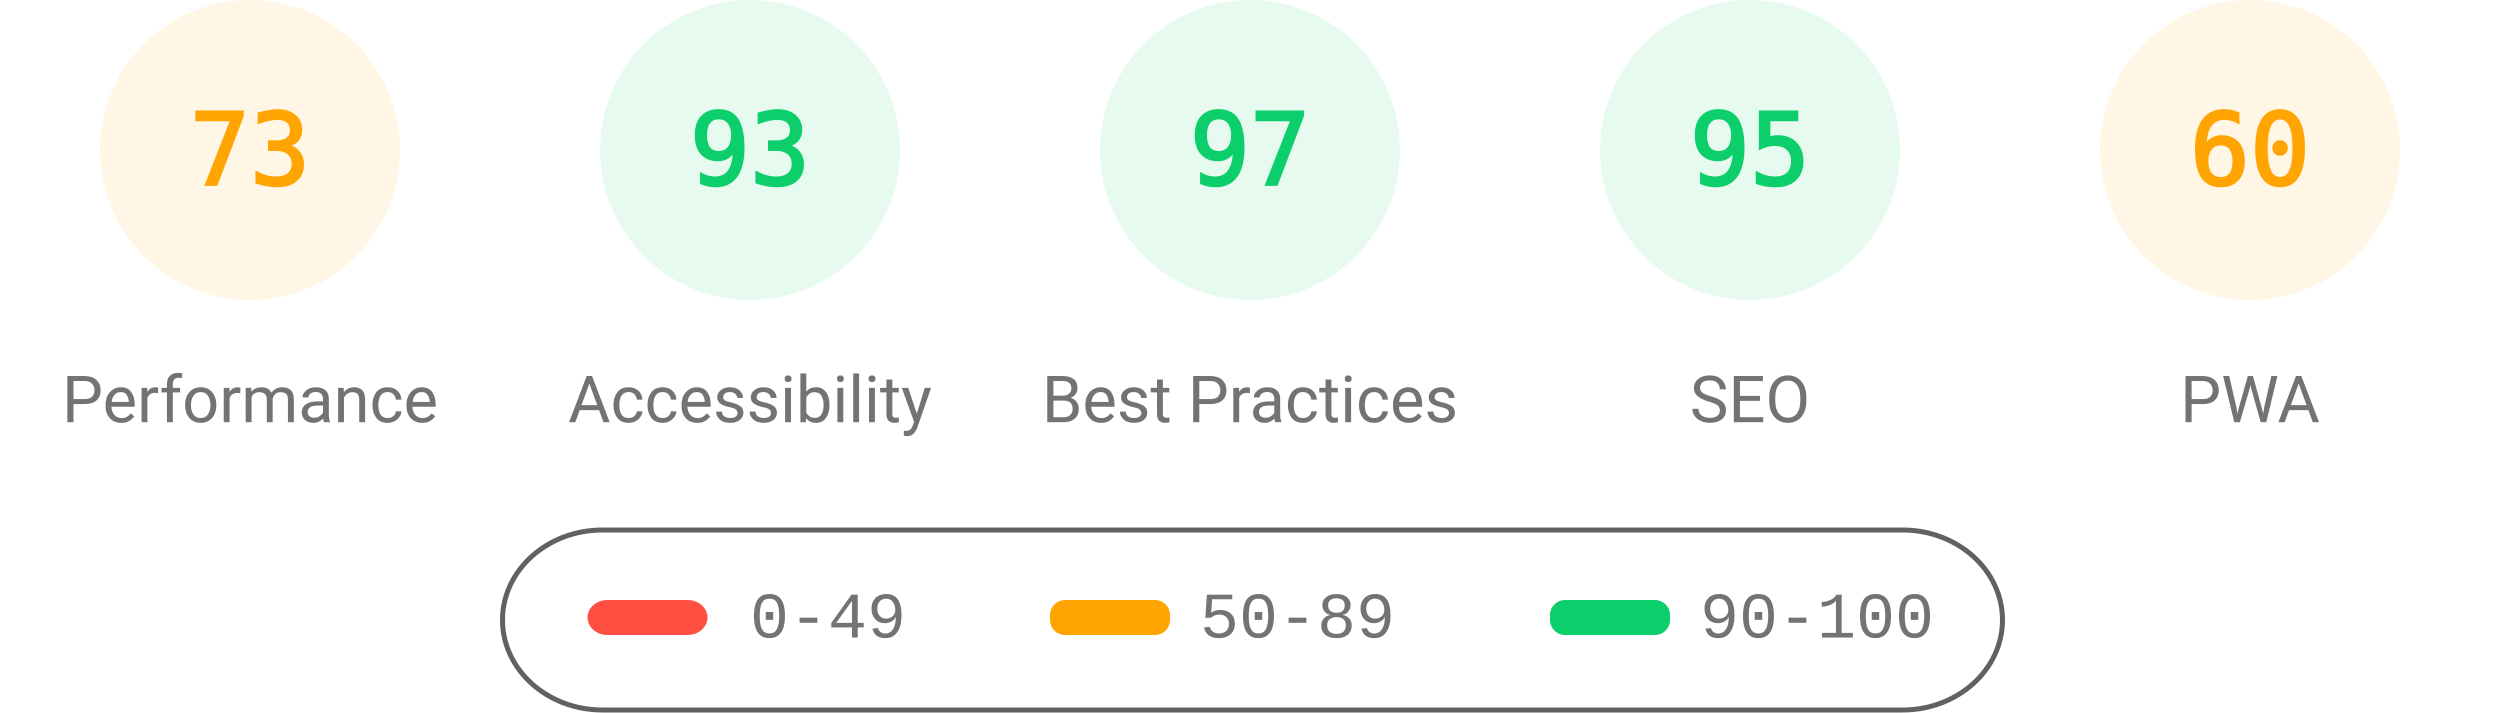
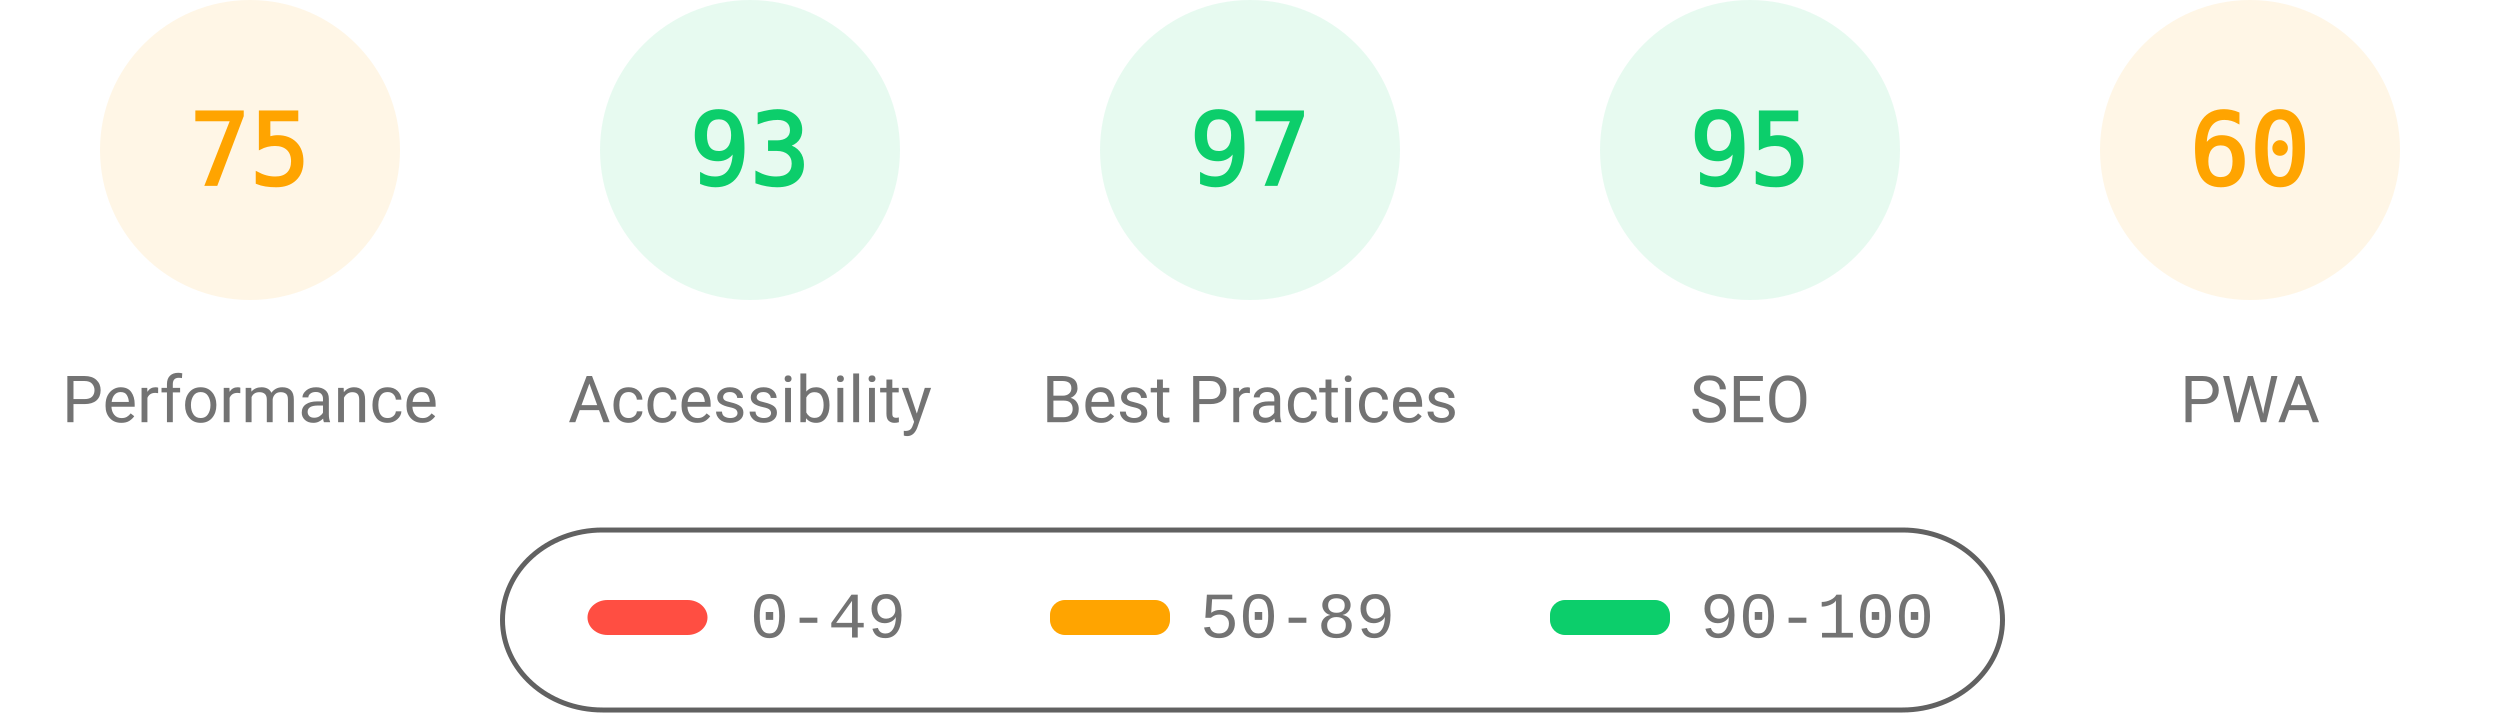
<svg xmlns="http://www.w3.org/2000/svg" fill="none" width="1000" height="285">
  <style>.gauge-base{opacity:.1}.gauge-arc{fill:none;animation-delay:250ms;stroke-linecap:round;transform:rotate(-90deg);transform-origin:100px 60px;animation:load-gauge 1s ease forwards}.guage-text{font-size:40px;font-family:monospace;text-align:center}.guage-red{color:#ff4e42;fill:#ff4e42;stroke:#ff4e42}.guage-orange{color:#ffa400;fill:#ffa400;stroke:#ffa400}.guage-green{color:#0cce6b;fill:#0cce6b;stroke:#0cce6b}.guage-undefined{color:#5c5c5c;fill:#5c5c5c;stroke:#5c5c5c}.guage-title{color:#737373;fill:#737373;stroke:none;font-size:26px;line-height:26px;font-family:Roboto,Halvetica,Arial,sans-serif}@keyframes load-gauge{from{stroke-dasharray:0 352.858}}</style>
  <svg class="guage-div guage-perf guage-orange" viewBox="0 0 200 200" width="200" height="200">
    <circle class="gauge-base" r="56" cx="100" cy="60" stroke-width="8" />
-     <circle class="gauge-arc guage-arc-1" r="56" cx="100" cy="60" stroke-width="8" style="stroke-dasharray:256.856,351.858" />
-     <text class="guage-text" x="100" y="60" alignment-baseline="central" dominant-baseline="central" text-anchor="middle">73</text>
+     <circle class="gauge-arc guage-arc-1" r="56" cx="100" cy="60" stroke-width="8" style="stroke-dasharray:263.893,351.858" />
+     <text class="guage-text" x="100" y="60" alignment-baseline="central" dominant-baseline="central" text-anchor="middle">75</text>
    <text class="guage-title" x="100" y="160" alignment-baseline="central" dominant-baseline="central" text-anchor="middle">Performance</text>
  </svg>
  <svg class="guage-div guage-acc guage-green" viewBox="0 0 200 200" width="200" height="200" x="200">
    <circle class="gauge-base" r="56" cx="100" cy="60" stroke-width="8" />
    <circle class="gauge-arc guage-arc-2" r="56" cx="100" cy="60" stroke-width="8" style="stroke-dasharray:327.228,351.858" />
    <text class="guage-text" x="100" y="60" alignment-baseline="central" dominant-baseline="central" text-anchor="middle">93</text>
    <text class="guage-title" x="100" y="160" alignment-baseline="central" dominant-baseline="central" text-anchor="middle">Accessibility</text>
  </svg>
  <svg class="guage-div guage-best guage-green" viewBox="0 0 200 200" width="200" height="200" x="400">
    <circle class="gauge-base" r="56" cx="100" cy="60" stroke-width="8" />
    <circle class="gauge-arc guage-arc-3" r="56" cx="100" cy="60" stroke-width="8" style="stroke-dasharray:341.302,351.858" />
    <text class="guage-text" x="100" y="60" alignment-baseline="central" dominant-baseline="central" text-anchor="middle">97</text>
    <text class="guage-title" x="100" y="160" alignment-baseline="central" dominant-baseline="central" text-anchor="middle">Best Practices</text>
  </svg>
  <svg class="guage-div guage-seo guage-green" viewBox="0 0 200 200" width="200" height="200" x="600">
    <circle class="gauge-base" r="56" cx="100" cy="60" stroke-width="8" />
    <circle class="gauge-arc guage-arc-4" r="56" cx="100" cy="60" stroke-width="8" style="stroke-dasharray:334.265,351.858" />
    <text class="guage-text" x="100" y="60" alignment-baseline="central" dominant-baseline="central" text-anchor="middle">95</text>
    <text class="guage-title" x="100" y="160" alignment-baseline="central" dominant-baseline="central" text-anchor="middle">SEO</text>
  </svg>
  <svg class="guage-div guage-pwa guage-orange" viewBox="0 0 200 200" width="200" height="200" x="800">
    <circle class="gauge-base" r="56" cx="100" cy="60" stroke-width="8" />
    <circle class="gauge-arc guage-arc-4" r="56" cx="100" cy="60" stroke-width="8" style="stroke-dasharray:211.115,351.858" />
    <text class="guage-text" x="100" y="60" alignment-baseline="central" dominant-baseline="central" text-anchor="middle">60</text>
    <text class="guage-title" x="100" y="160" alignment-baseline="central" dominant-baseline="central" text-anchor="middle">PWA</text>
  </svg>
  <svg width="604" height="76" x="200" y="210">
    <path fill="none" id="canvas_background" d="M-1-1h604v80H-1z" />
    <rect fill-opacity="0" stroke="#616161" stroke-width="2" rx="40" id="svg_2" height="72" width="600" y="2" x="1" fill="#000" />
    <rect stroke="#000" rx="8" id="svg_3" height="14" width="48" y="30" x="35" stroke-opacity="null" stroke-width="0" fill="#ff4e42" />
    <rect stroke="#000" rx="6" id="svg_4" height="14" width="48" y="30" x="220" stroke-opacity="null" stroke-width="0" fill="#ffa400" />
    <rect stroke="#000" rx="6" id="svg_5" height="14" width="48" y="30" x="420" stroke-opacity="null" stroke-width="0" fill="#0cce6b" />
    <text xml:space="preserve" text-anchor="start" font-family="'Courier New', Courier, monospace" font-size="26" id="svg_6" y="45" x="100" stroke-opacity="null" stroke-width="0" stroke="#000" fill="#737373">0-49</text>
    <text xml:space="preserve" text-anchor="start" font-family="'Courier New', Courier, monospace" font-size="26" id="svg_7" y="45" x="280" stroke-opacity="null" stroke-width="0" stroke="#000" fill="#737373">50-89</text>
    <text xml:space="preserve" text-anchor="start" font-family="'Courier New', Courier, monospace" font-size="26" id="svg_8" y="45" x="480" stroke-opacity="null" stroke-width="0" stroke="#000" fill="#737373">90-100</text>
  </svg>
</svg>
